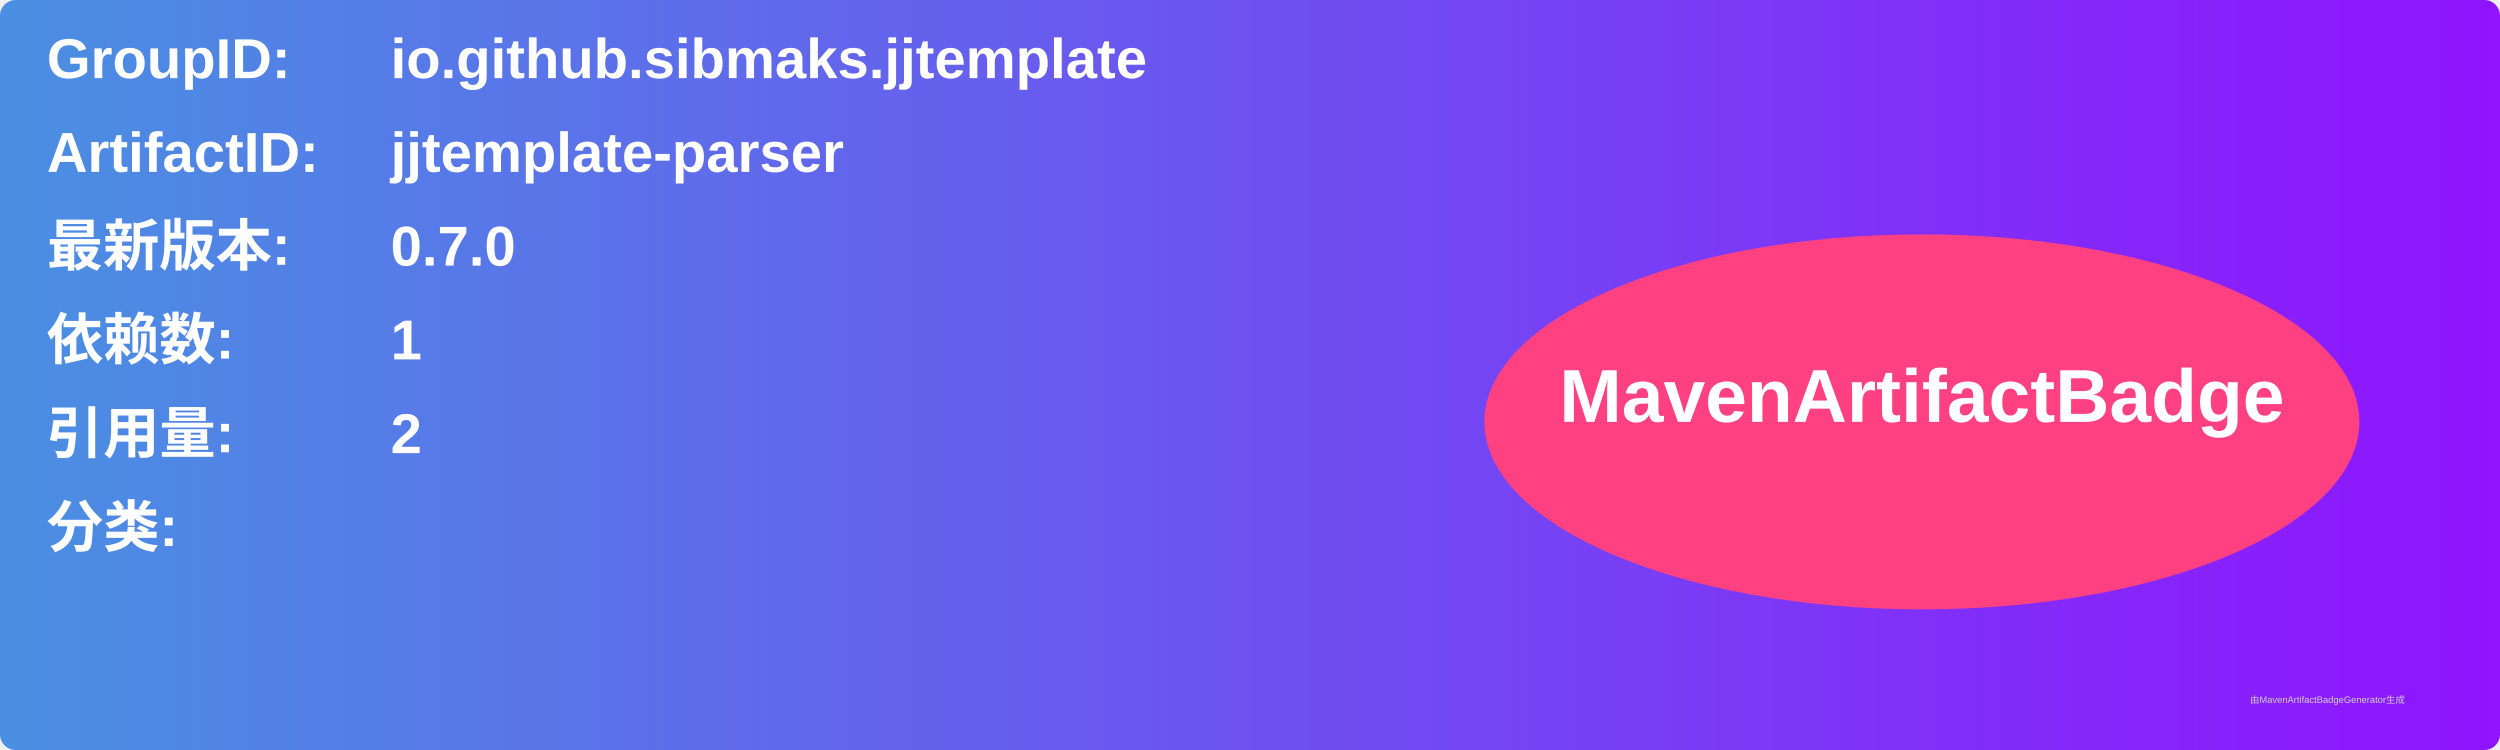
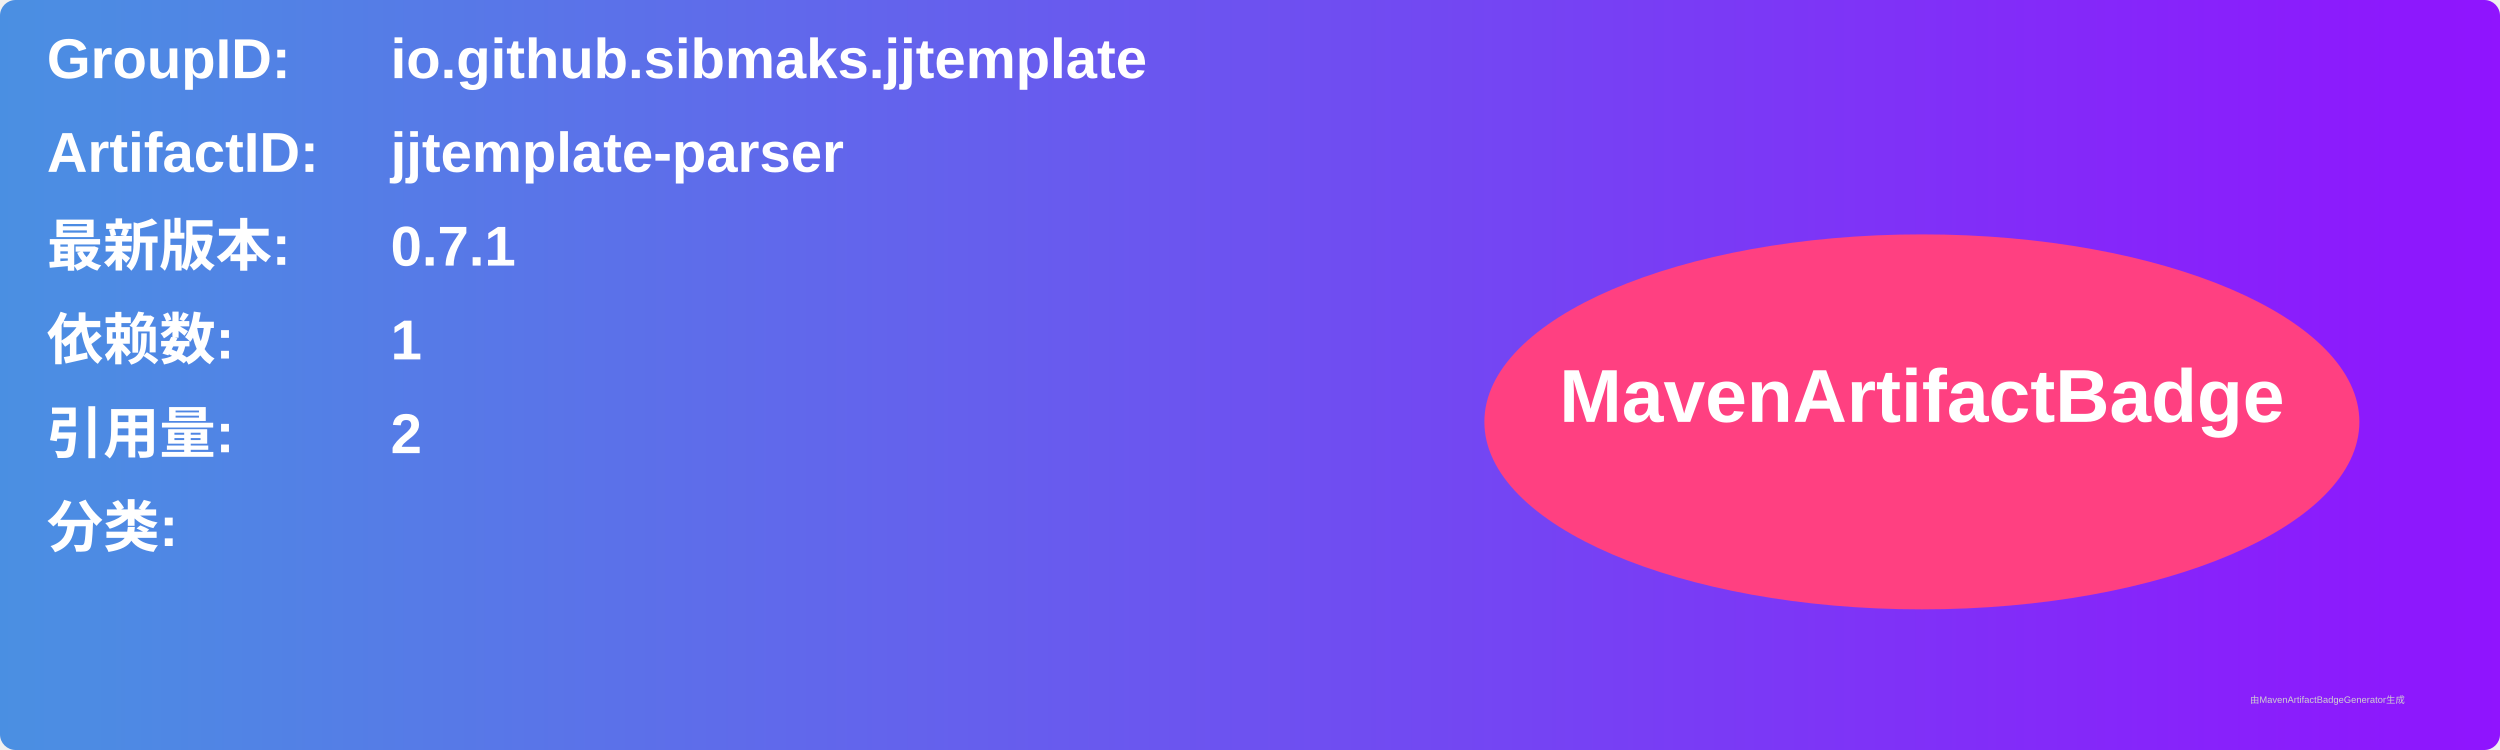
<svg xmlns="http://www.w3.org/2000/svg" width="800" height="240" viewBox="0 0 800 240">
  <linearGradient id="grad" x1="0%" y1="0%" x2="100%" y2="0%">
    <stop offset="0%" stop-color="#4a90e2" />
    <stop offset="100%" stop-color="#9013fe" />
  </linearGradient>
  <rect width="100%" height="100%" rx="5" ry="5" fill="url(#grad)" />
  <g transform="translate(15, 15)">
    <text x="0" y="10" font-family="Arial" font-size="18" fill="white" font-weight="bold" width="260">GroupID:</text>
    <text x="110" y="10" font-family="Arial" font-size="18" fill="white" font-weight="bold" width="460">io.github.sibmaks.jjtemplate</text>
    <text x="0" y="40" font-family="Arial" font-size="18" fill="white" font-weight="bold" width="260">ArtifactID:</text>
    <text x="110" y="40" font-family="Arial" font-size="18" fill="white" font-weight="bold" width="460">jjtemplate-parser</text>
    <text x="0" y="70" font-family="Arial" font-size="18" fill="white" font-weight="bold">最新版本:</text>
    <text x="110" y="70" font-family="Arial" font-size="18" fill="white" font-weight="bold">
-       <tspan font-weight="bold">0.7.0</tspan>
+       <tspan font-weight="bold">0.7.1</tspan>
    </text>
    <text x="0" y="100" font-family="Arial" font-size="18" fill="white" font-weight="bold">依赖数: </text>
    <text x="110" y="100" font-family="Arial" font-size="18" fill="white">
      <tspan font-weight="bold">1</tspan>
    </text>
    <text x="0" y="130" font-family="Arial" font-size="18" fill="white" font-weight="bold">引用量: </text>
    <text x="110" y="130" font-family="Arial" font-size="18" fill="white">
      <tspan font-weight="bold">2</tspan>
    </text>
    <text x="0" y="160" font-family="Arial" font-size="18" fill="white" font-weight="bold">分类:</text>
    <text x="10" y="190" font-family="Arial" font-size="10" fill="white">
      <tspan font-weight="bold" />
    </text>
    <ellipse cx="600" cy="120" rx="140" ry="60" fill="#ff4081" />
    <text x="600" y="120" text-anchor="middle" font-family="Arial" font-size="24" fill="white" font-weight="bold">MavenArtifactBadge</text>
  </g>
  <text x="720" y="225" font-family="Arial" font-size="3" fill="#d0d0d0">由MavenArtifactBadgeGenerator生成</text>
</svg>
